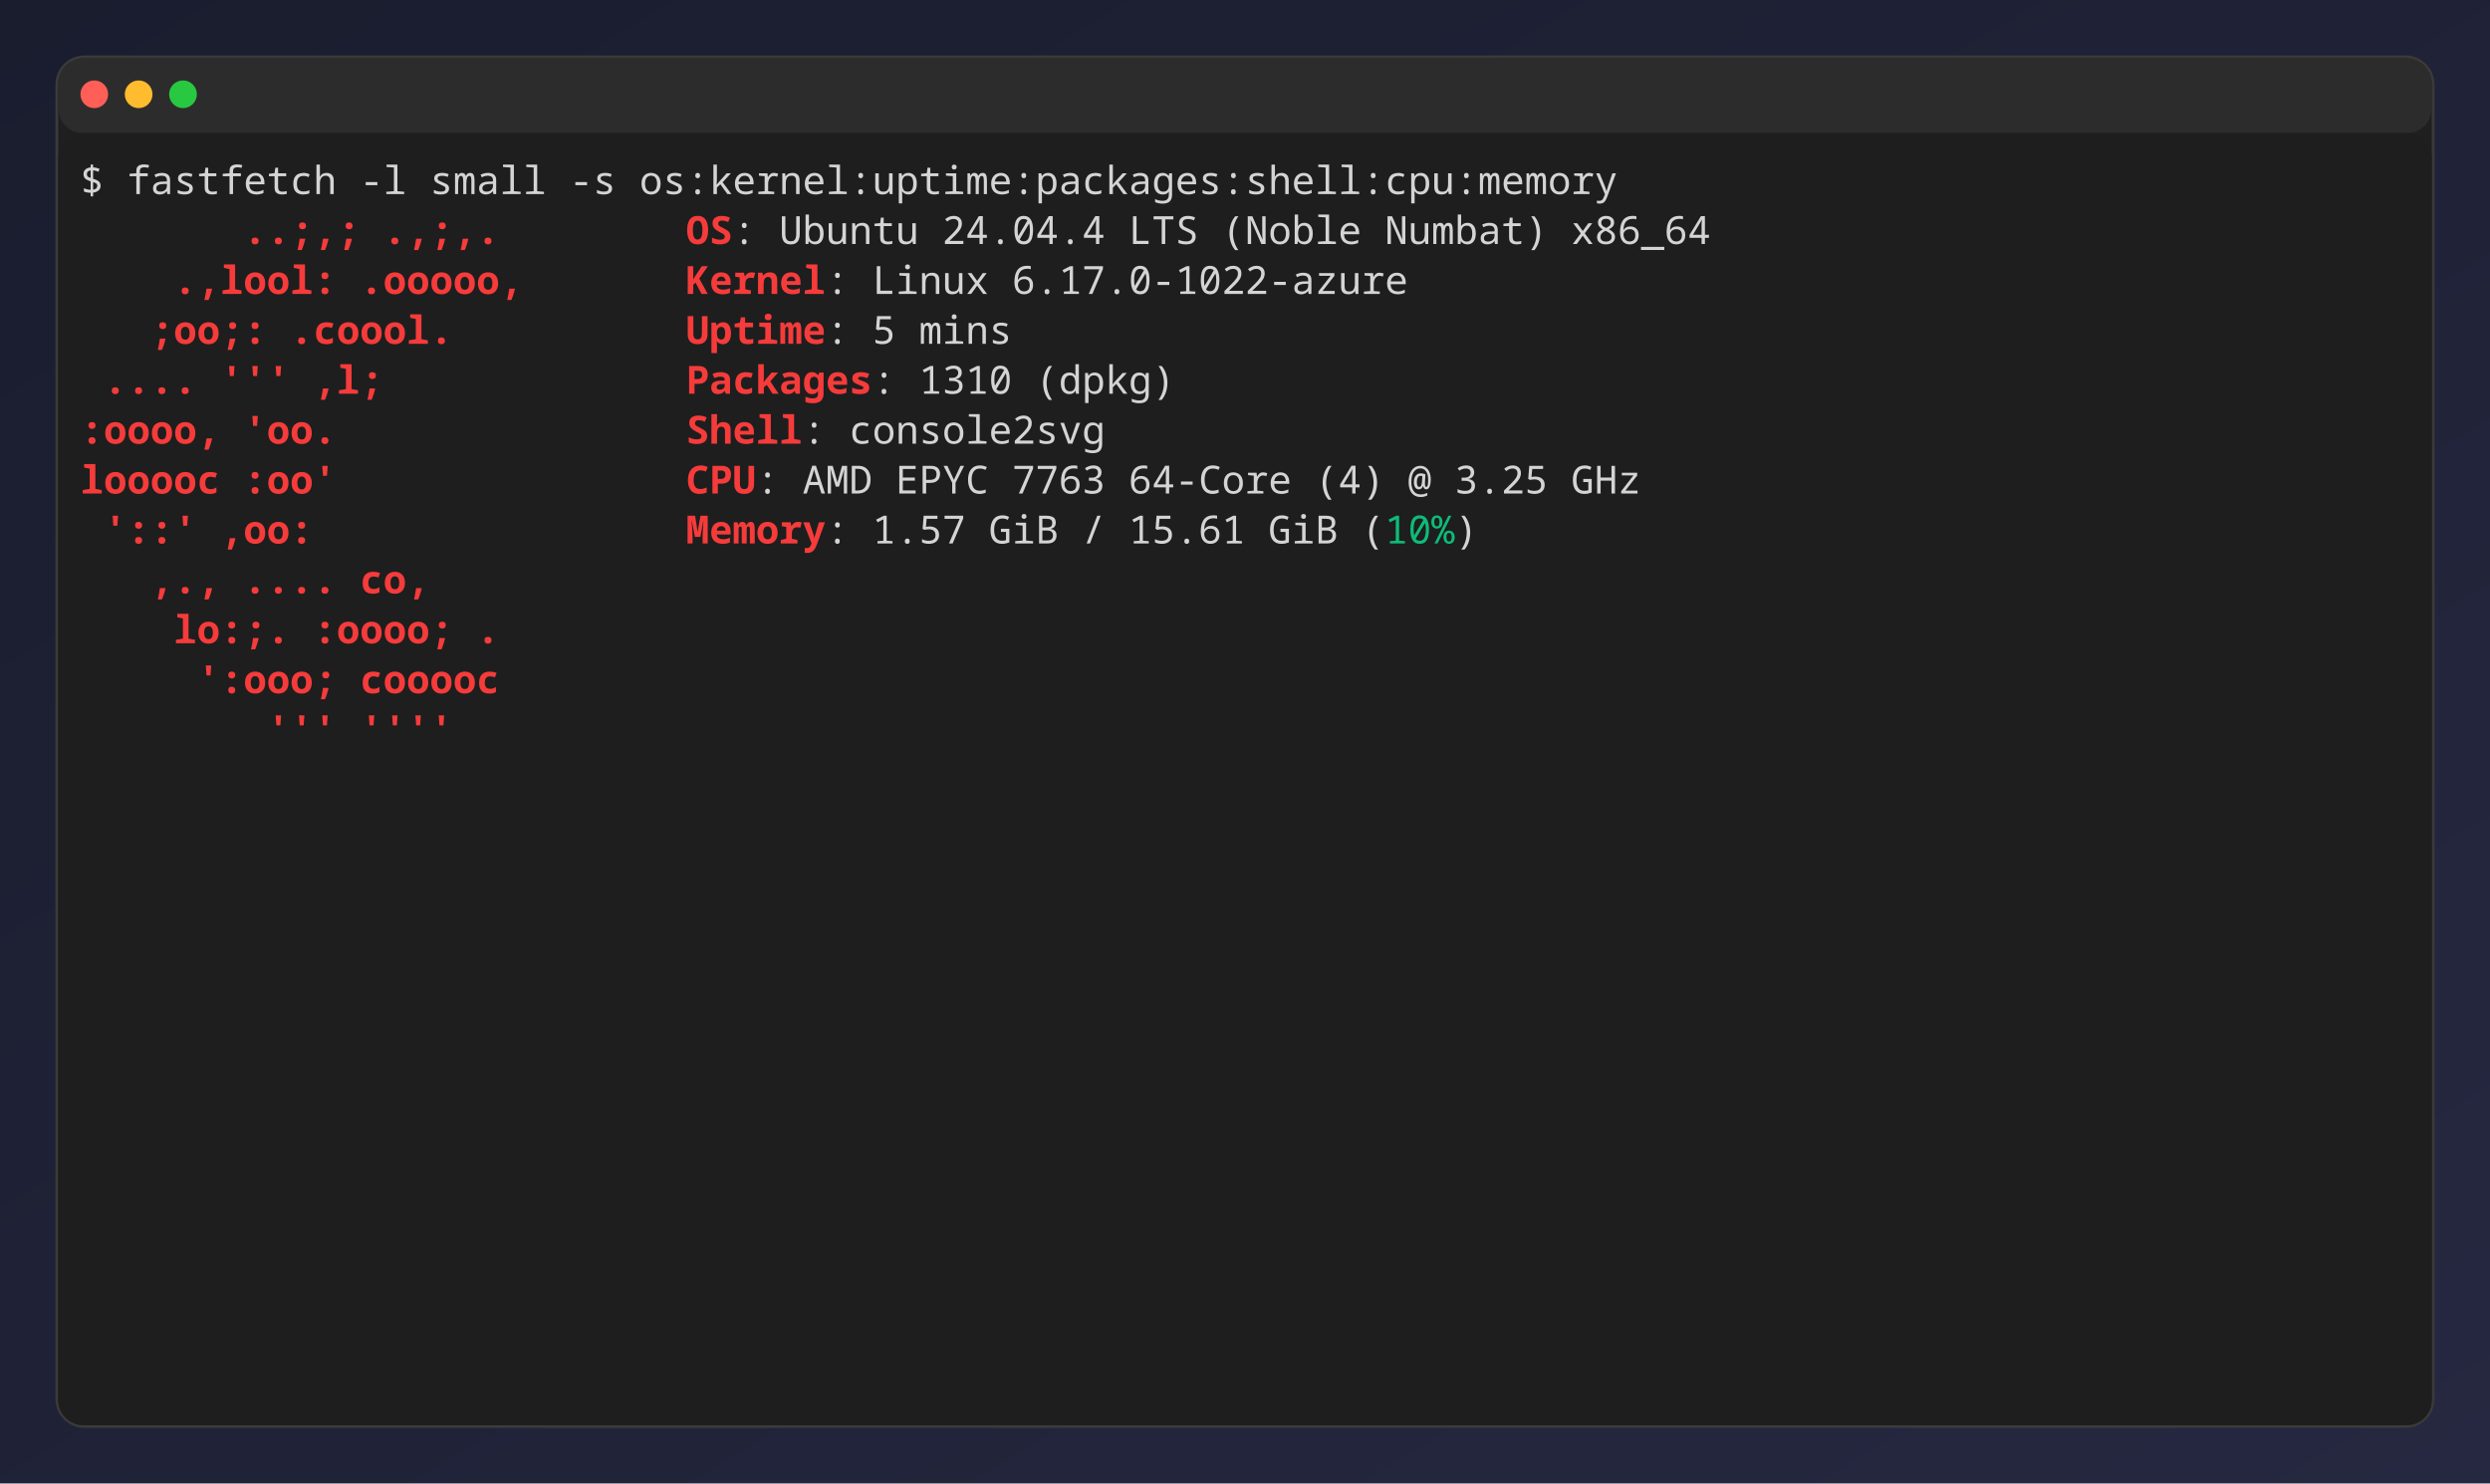
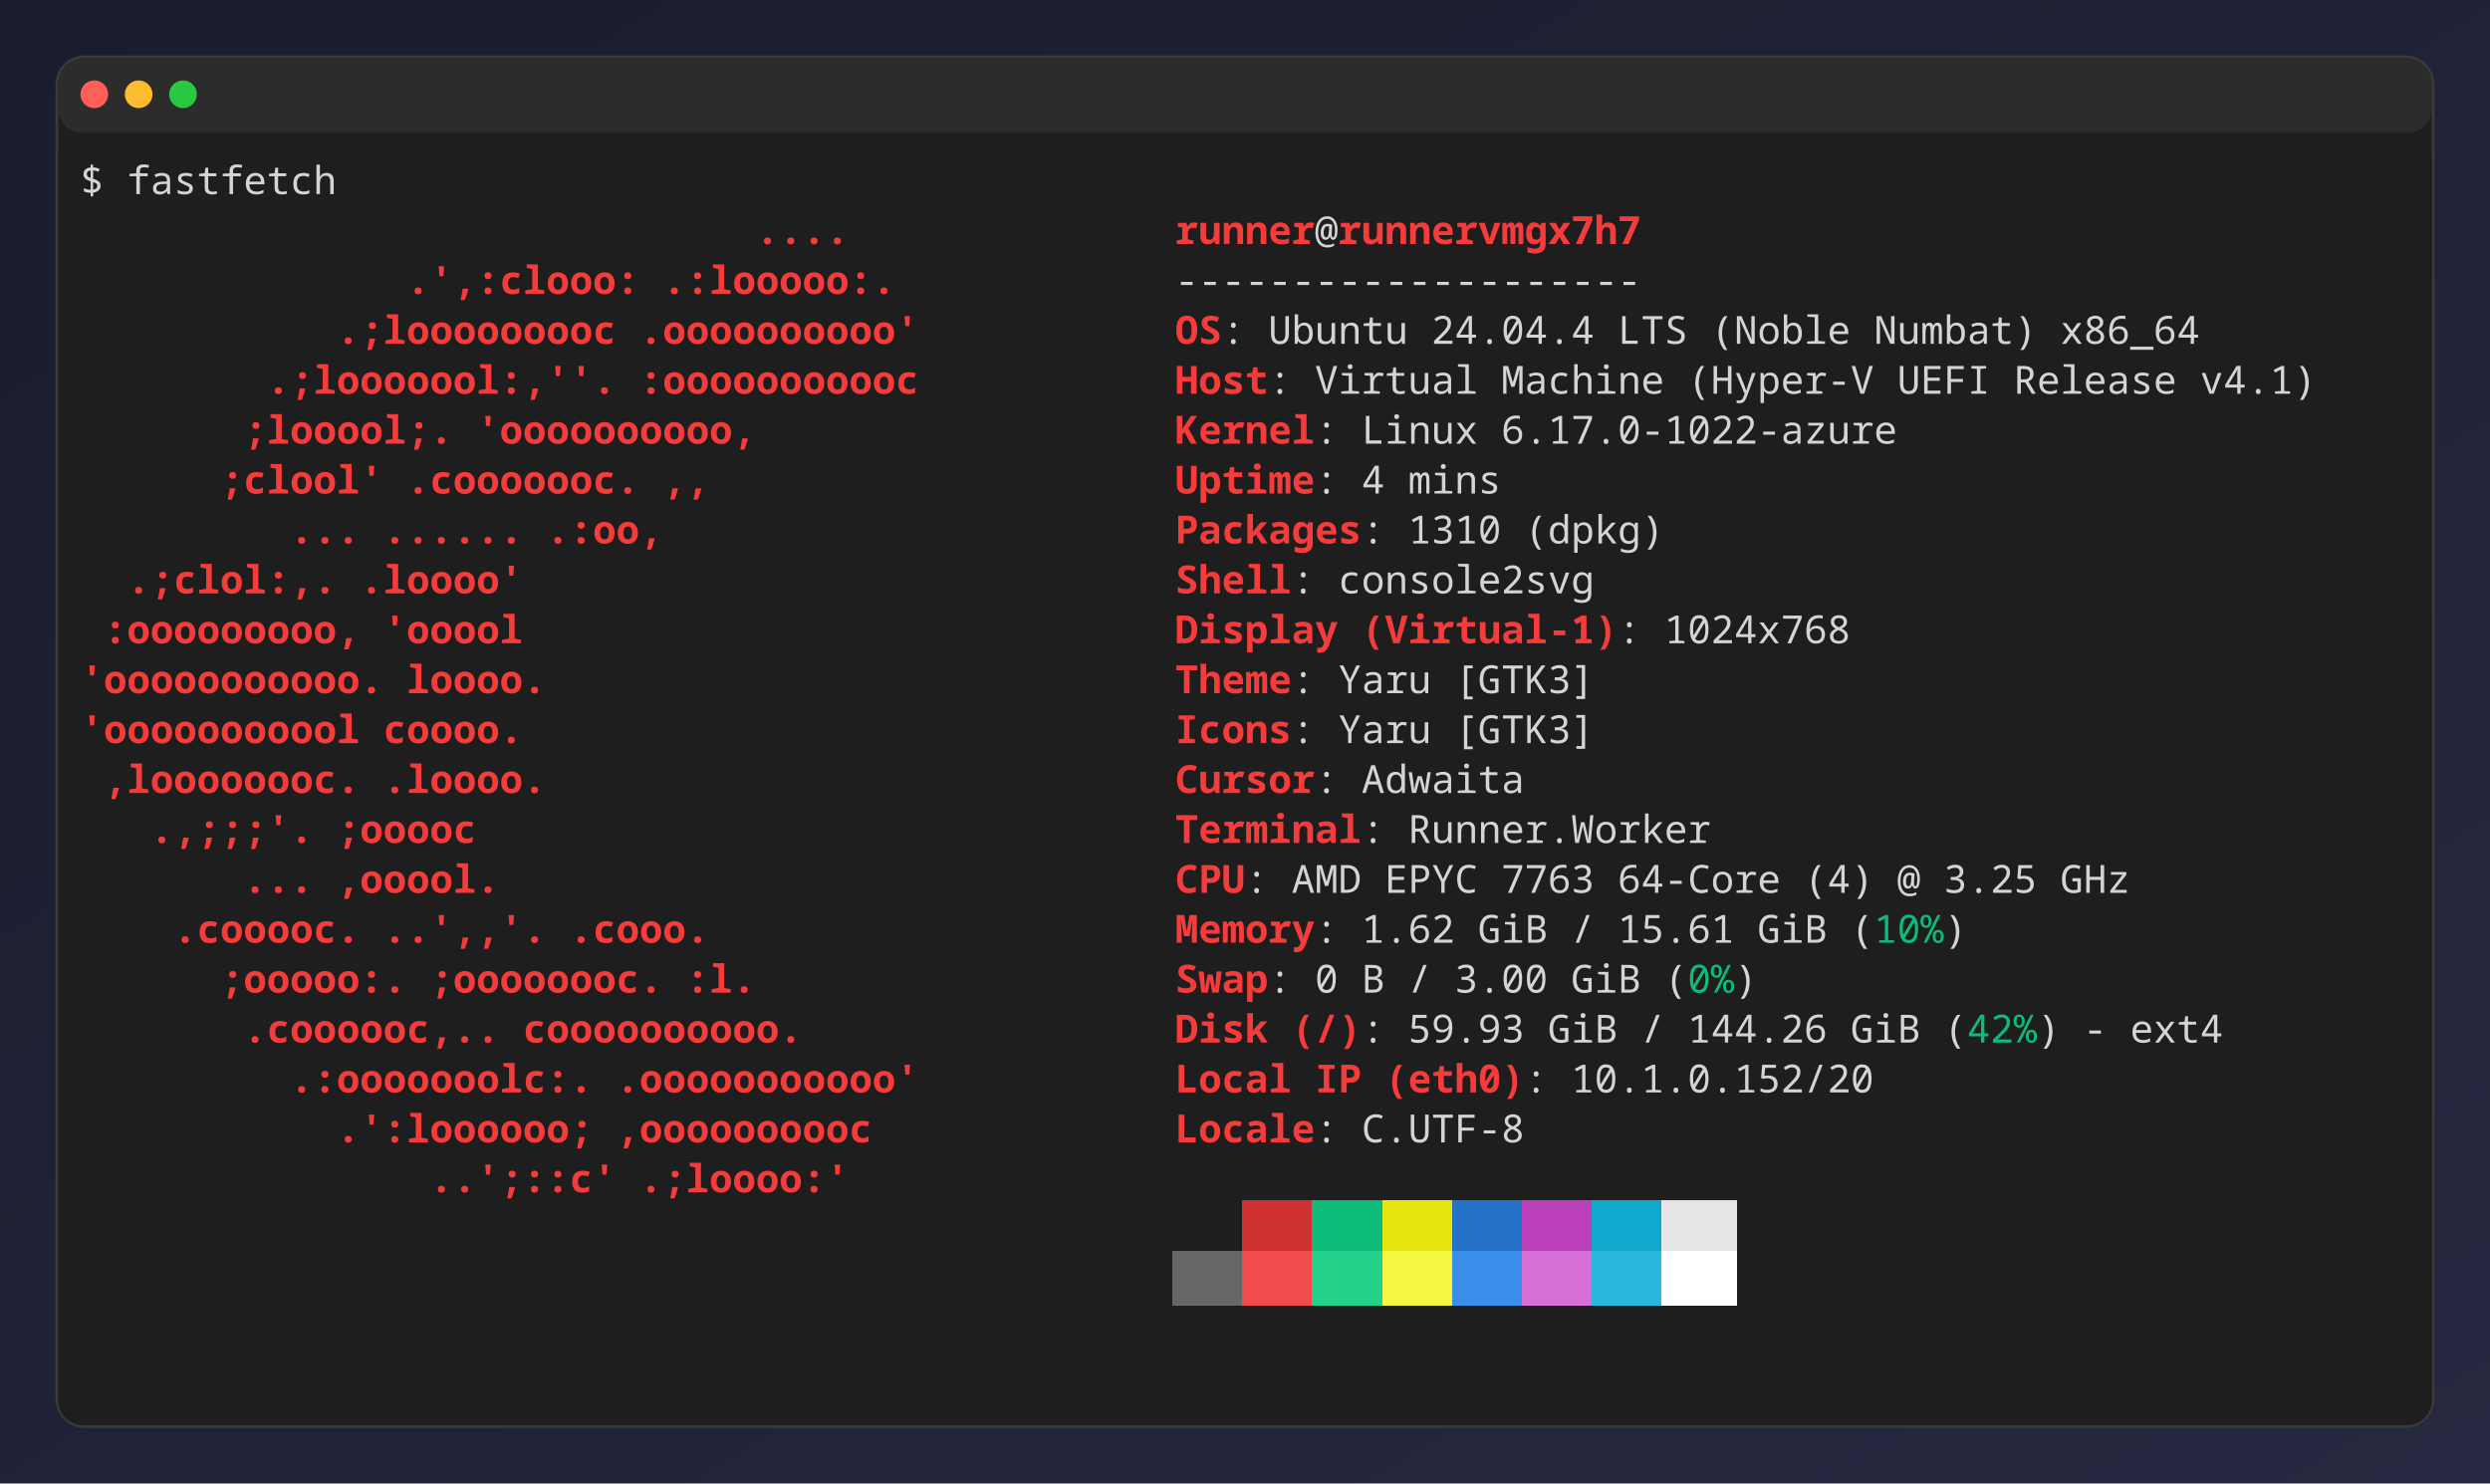
<svg xmlns="http://www.w3.org/2000/svg" width="898" height="535" viewBox="0 0 898 535" role="img" aria-label="console2svg output">
  <style>
.c2.c { font-family: "JetBrains Mono","Cascadia Mono","Segoe UI Mono","Noto Sans Mono","SFMono-Regular",Menlo,Consolas,"DejaVu Sans Mono","Liberation Mono",monospace; font-size: 14px; }
.c2 text { dominant-baseline: alphabetic; }
.c2 .q { shape-rendering: crispEdges; }
.c2 .w { white-space: pre; }
.c2 .aa{fill:#d4d4d4}
.c2 .ab{fill:#F63B3B;font-weight:bold}
.c2 .ac{fill:#0dbc79}
</style>
  <defs>
    <linearGradient id="c2bg" x1="0%" y1="0%" x2="100%" y2="100%">
      <stop offset="0%" stop-color="#1a1d2e" />
      <stop offset="100%" stop-color="#252840" />
    </linearGradient>
  </defs>
  <rect width="898" height="535" fill="url(#c2bg)" />
  <rect x="20.5" y="20.5" rx="10" ry="10" width="857" height="494" fill="#1f1f1f" stroke="#3a3a3a" />
  <rect x="21" y="21" rx="9" ry="9" width="856" height="27" fill="#2c2c2c" />
  <circle cx="34" cy="34" r="5" fill="#ff5f57" />
  <circle cx="50" cy="34" r="5" fill="#febc2e" />
  <circle cx="66" cy="34" r="5" fill="#28c840" />
  <rect x="21" y="48" width="856" height="466" rx="9" ry="9" fill="#1e1e1e" />
  <g class="c2 c">
    <rect x="29" y="56" width="840" height="18" fill="#1e1e1e" />
-     <text class="aa" x="29" y="70">$ fastfetch -l small -s os:kernel:uptime:packages:shell:cpu:memory</text>
+     <text class="aa" x="29" y="70">$ fastfetch</text>
  </g>
  <g class="c2 c" transform="translate(29 74)">
    <rect width="840" height="432" fill="#1e1e1e" />
-     <text class="ab w" x="58.8" y="14" textLength="92.4">..;,; .,;,.</text>
-     <text class="ab" x="218.4" y="14" textLength="16.8">OS</text>
-     <text class="aa w" x="235.2" y="14" textLength="352.8">: Ubuntu 24.04.4 LTS (Noble Numbat) x86_64</text>
-     <text class="ab w" x="33.6" y="32" textLength="126">.,lool: .ooooo,</text>
-     <text class="ab" x="218.4" y="32" textLength="50.4">Kernel</text>
-     <text class="aa w" x="268.8" y="32" textLength="210">: Linux 6.17.0-1022-azure</text>
-     <text class="ab w" x="25.2" y="50" textLength="134.4">;oo;:    .coool.</text>
-     <text class="ab" x="218.4" y="50" textLength="50.4">Uptime</text>
-     <text class="aa w" x="268.8" y="50" textLength="67.2">: 5 mins</text>
-     <text class="ab w" x="8.4" y="68" textLength="168">....         ''' ,l;</text>
-     <text class="ab" x="218.4" y="68" textLength="67.2">Packages</text>
-     <text class="aa w" x="285.6" y="68" textLength="109.2">: 1310 (dpkg)</text>
-     <text class="ab w" y="86" textLength="184.8">:oooo,            'oo.</text>
-     <text class="ab" x="218.4" y="86" textLength="42">Shell</text>
-     <text class="aa w" x="260.4" y="86" textLength="109.2">: console2svg</text>
-     <text class="ab w" y="104" textLength="184.8">looooc            :oo'</text>
-     <text class="ab" x="218.4" y="104" textLength="25.2">CPU</text>
-     <text class="aa w" x="243.6" y="104" textLength="319.2">: AMD EPYC 7763 64-Core (4) @ 3.25 GHz</text>
-     <text class="ab w" x="8.4" y="122" textLength="176.4">'::'             ,oo:</text>
-     <text class="ab" x="218.4" y="122" textLength="50.4">Memory</text>
-     <text class="aa w" x="268.8" y="122" textLength="201.6">: 1.57 GiB / 15.61 GiB (</text>
-     <text class="ac" x="470.4" y="122" textLength="25.2">10%</text>
-     <text class="aa" x="495.6" y="122" textLength="8.4">)</text>
-     <text class="ab w" x="25.2" y="140" textLength="151.2">,.,       .... co,</text>
-     <text class="ab w" x="33.6" y="158" textLength="134.4">lo:;.   :oooo; .</text>
-     <text class="ab w" x="42" y="176" textLength="109.2">':ooo; cooooc</text>
-     <text class="ab w" x="67.2" y="194" textLength="75.6">'''  ''''</text>
+     <text class="ab" x="243.6" y="14" textLength="33.6">....</text>
+     <text class="ab" x="394.8" y="14" textLength="50.4">runner</text>
+     <text class="aa" x="445.2" y="14" textLength="8.4">@</text>
+     <text class="ab" x="453.6" y="14" textLength="109.2">runnervmgx7h7</text>
+     <text class="ab w" x="117.6" y="32" textLength="184.8">.',:clooo:  .:looooo:.</text>
+     <text class="aa" x="394.8" y="32" textLength="168">--------------------</text>
+     <text class="ab w" x="92.4" y="50" textLength="218.4">.;looooooooc  .oooooooooo'</text>
+     <text class="ab" x="394.8" y="50" textLength="16.8">OS</text>
+     <text class="aa w" x="411.6" y="50" textLength="352.8">: Ubuntu 24.04.4 LTS (Noble Numbat) x86_64</text>
+     <text class="ab w" x="67.2" y="68" textLength="243.6">.;looooool:,''.  :ooooooooooc</text>
+     <text class="ab" x="394.8" y="68" textLength="33.6">Host</text>
+     <text class="aa w" x="428.4" y="68" textLength="378">: Virtual Machine (Hyper-V UEFI Release v4.1)</text>
+     <text class="ab w" x="58.8" y="86" textLength="252">;looool;.         'oooooooooo,</text>
+     <text class="ab" x="394.8" y="86" textLength="50.4">Kernel</text>
+     <text class="aa w" x="445.2" y="86" textLength="210">: Linux 6.17.0-1022-azure</text>
+     <text class="ab w" x="50.4" y="104" textLength="285.6">;clool'             .cooooooc.  ,,</text>
+     <text class="ab" x="394.8" y="104" textLength="50.4">Uptime</text>
+     <text class="aa w" x="445.2" y="104" textLength="67.2">: 4 mins</text>
+     <text class="ab w" x="75.6" y="122" textLength="268.8">...                ......  .:oo,</text>
+     <text class="ab" x="394.8" y="122" textLength="67.2">Packages</text>
+     <text class="aa w" x="462" y="122" textLength="109.2">: 1310 (dpkg)</text>
+     <text class="ab w" x="16.8" y="140" textLength="336">.;clol:,.                        .loooo'</text>
+     <text class="ab" x="394.8" y="140" textLength="42">Shell</text>
+     <text class="aa w" x="436.8" y="140" textLength="109.2">: console2svg</text>
+     <text class="ab w" x="8.4" y="158" textLength="344.4">:ooooooooo,                        'ooool</text>
+     <text class="ab w" x="394.8" y="158" textLength="159.6">Display (Virtual-1)</text>
+     <text class="aa w" x="554.4" y="158" textLength="84">: 1024x768</text>
+     <text class="ab w" y="176" textLength="361.2">'ooooooooooo.                        loooo.</text>
+     <text class="ab" x="394.8" y="176" textLength="42">Theme</text>
+     <text class="aa w" x="436.8" y="176" textLength="109.2">: Yaru [GTK3]</text>
+     <text class="ab w" y="194" textLength="361.2">'ooooooooool                         coooo.</text>
+     <text class="ab" x="394.8" y="194" textLength="42">Icons</text>
+     <text class="aa w" x="436.8" y="194" textLength="109.2">: Yaru [GTK3]</text>
+     <text class="ab w" x="8.4" y="212" textLength="352.8">,loooooooc.                        .loooo.</text>
+     <text class="ab" x="394.8" y="212" textLength="50.4">Cursor</text>
+     <text class="aa w" x="445.2" y="212" textLength="75.6">: Adwaita</text>
+     <text class="ab w" x="25.2" y="230" textLength="327.6">.,;;;'.                          ;ooooc</text>
+     <text class="ab" x="394.8" y="230" textLength="67.2">Terminal</text>
+     <text class="aa w" x="462" y="230" textLength="126">: Runner.Worker</text>
+     <text class="ab w" x="58.8" y="248" textLength="294">...                         ,ooool.</text>
+     <text class="ab" x="394.8" y="248" textLength="25.2">CPU</text>
+     <text class="aa w" x="420" y="248" textLength="319.2">: AMD EPYC 7763 64-Core (4) @ 3.25 GHz</text>
+     <text class="ab w" x="33.6" y="266" textLength="310.8">.cooooc.              ..',,'.  .cooo.</text>
+     <text class="ab" x="394.8" y="266" textLength="50.4">Memory</text>
+     <text class="aa w" x="445.2" y="266" textLength="201.6">: 1.62 GiB / 15.61 GiB (</text>
+     <text class="ac" x="646.8" y="266" textLength="25.2">10%</text>
+     <text class="aa" x="672" y="266" textLength="8.4">)</text>
+     <text class="ab w" x="50.4" y="284" textLength="285.6">;ooooo:.           ;oooooooc.  :l.</text>
+     <text class="ab" x="394.8" y="284" textLength="33.6">Swap</text>
+     <text class="aa w" x="428.4" y="284" textLength="151.2">: 0 B / 3.00 GiB (</text>
+     <text class="ac" x="579.6" y="284" textLength="16.8">0%</text>
+     <text class="aa" x="596.4" y="284" textLength="8.4">)</text>
+     <text class="ab w" x="58.8" y="302" textLength="243.6">.coooooc,..      coooooooooo.</text>
+     <text class="ab w" x="394.8" y="302" textLength="67.2">Disk (/)</text>
+     <text class="aa w" x="462" y="302" textLength="218.4">: 59.93 GiB / 144.26 GiB (</text>
+     <text class="ac" x="680.4" y="302" textLength="25.2">42%</text>
+     <text class="aa w" x="705.6" y="302" textLength="67.2">) - ext4</text>
+     <text class="ab w" x="75.6" y="320" textLength="226.8">.:ooooooolc:. .ooooooooooo'</text>
+     <text class="ab w" x="394.8" y="320" textLength="126">Local IP (eth0)</text>
+     <text class="aa w" x="520.8" y="320" textLength="126">: 10.1.0.152/20</text>
+     <text class="ab w" x="92.4" y="338" textLength="201.6">.':loooooo;  ,oooooooooc</text>
+     <text class="ab" x="394.8" y="338" textLength="50.4">Locale</text>
+     <text class="aa w" x="445.2" y="338" textLength="75.6">: C.UTF-8</text>
+     <text class="ab w" x="126" y="356" textLength="159.6">..';::c'  .;loooo:'</text>
+     <rect class="q" x="420" y="360" width="25.2" height="18" fill="#cd3131" stroke="#cd3131" stroke-width="2" vector-effect="non-scaling-stroke" />
+     <rect class="q" x="445.2" y="360" width="25.2" height="18" fill="#0dbc79" stroke="#0dbc79" stroke-width="2" vector-effect="non-scaling-stroke" />
+     <rect class="q" x="470.4" y="360" width="25.2" height="18" fill="#e5e510" stroke="#e5e510" stroke-width="2" vector-effect="non-scaling-stroke" />
+     <rect class="q" x="495.6" y="360" width="25.2" height="18" fill="#2472c8" stroke="#2472c8" stroke-width="2" vector-effect="non-scaling-stroke" />
+     <rect class="q" x="520.8" y="360" width="25.2" height="18" fill="#bc3fbc" stroke="#bc3fbc" stroke-width="2" vector-effect="non-scaling-stroke" />
+     <rect class="q" x="546" y="360" width="25.2" height="18" fill="#11a8cd" stroke="#11a8cd" stroke-width="2" vector-effect="non-scaling-stroke" />
+     <rect class="q" x="571.2" y="360" width="25.2" height="18" fill="#e5e5e5" stroke="#e5e5e5" stroke-width="2" vector-effect="non-scaling-stroke" />
+     <rect class="q" x="394.8" y="378" width="25.2" height="18" fill="#666666" stroke="#666666" stroke-width="2" vector-effect="non-scaling-stroke" />
+     <rect class="q" x="420" y="378" width="25.2" height="18" fill="#f14c4c" stroke="#f14c4c" stroke-width="2" vector-effect="non-scaling-stroke" />
+     <rect class="q" x="445.2" y="378" width="25.2" height="18" fill="#23d18b" stroke="#23d18b" stroke-width="2" vector-effect="non-scaling-stroke" />
+     <rect class="q" x="470.4" y="378" width="25.2" height="18" fill="#f5f543" stroke="#f5f543" stroke-width="2" vector-effect="non-scaling-stroke" />
+     <rect class="q" x="495.6" y="378" width="25.2" height="18" fill="#3b8eea" stroke="#3b8eea" stroke-width="2" vector-effect="non-scaling-stroke" />
+     <rect class="q" x="520.8" y="378" width="25.2" height="18" fill="#d670d6" stroke="#d670d6" stroke-width="2" vector-effect="non-scaling-stroke" />
+     <rect class="q" x="546" y="378" width="25.2" height="18" fill="#29b8db" stroke="#29b8db" stroke-width="2" vector-effect="non-scaling-stroke" />
+     <rect class="q" x="571.2" y="378" width="25.2" height="18" fill="#ffffff" stroke="#ffffff" stroke-width="2" vector-effect="non-scaling-stroke" />
  </g>
</svg>
